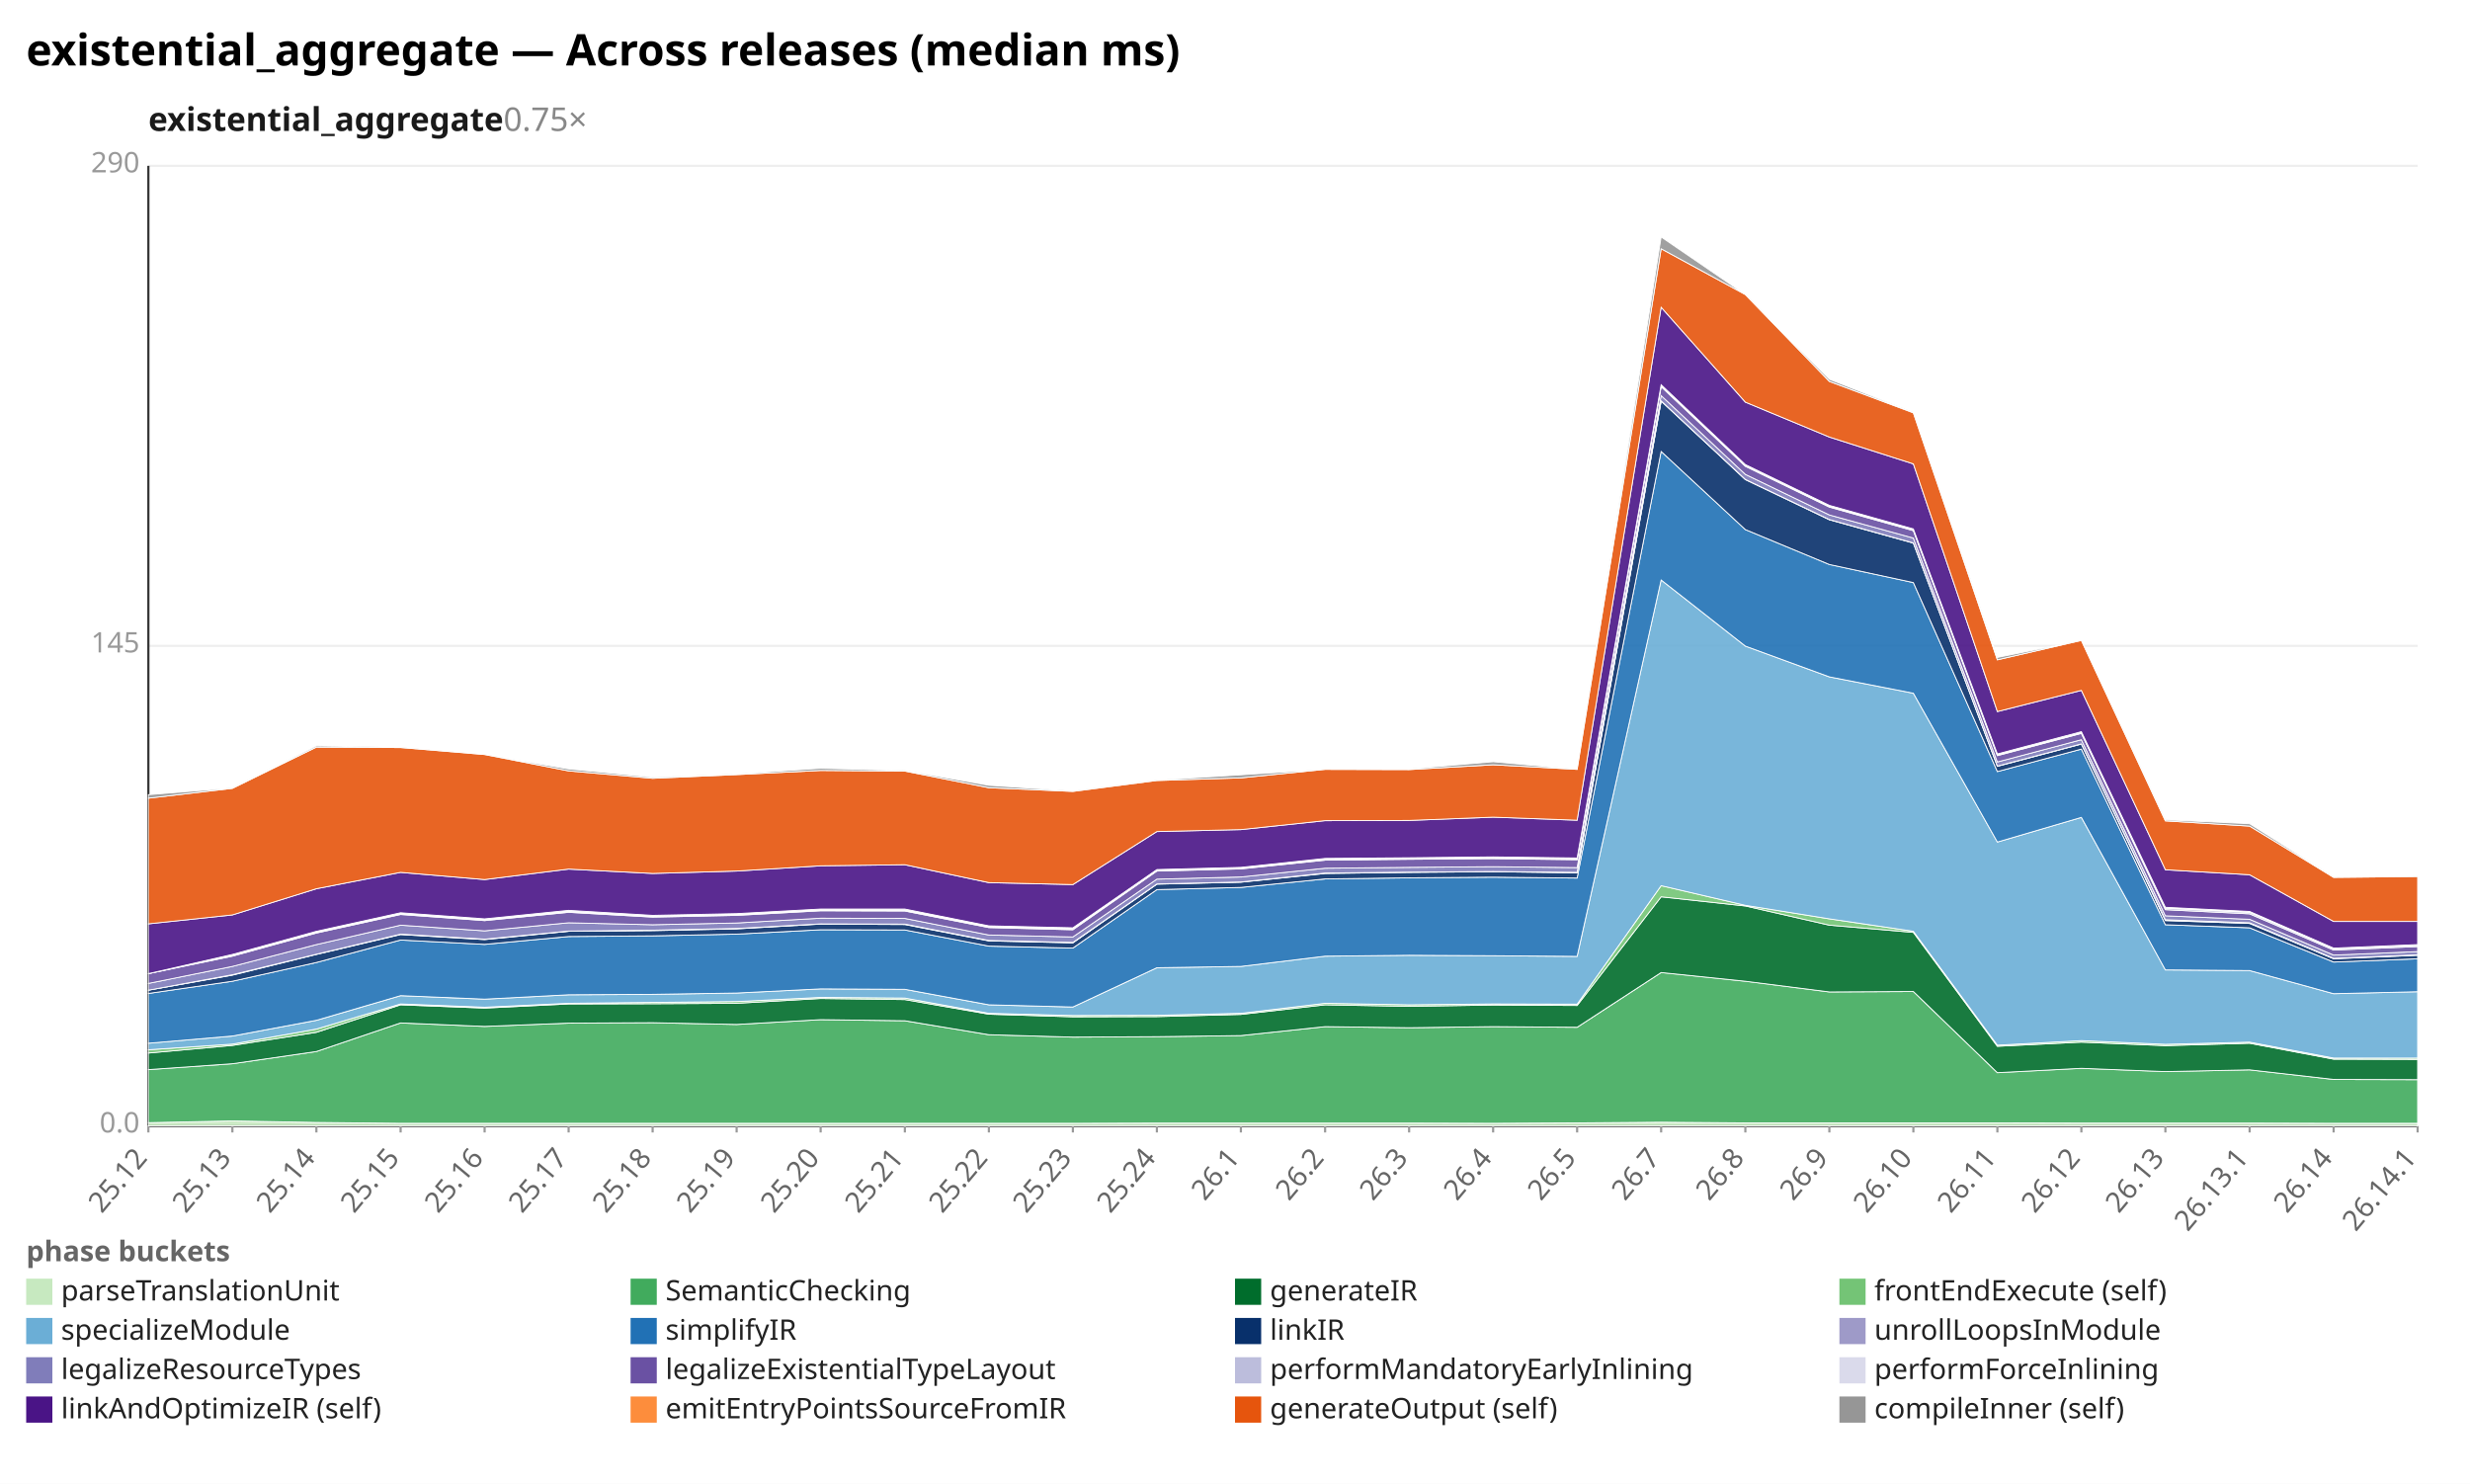
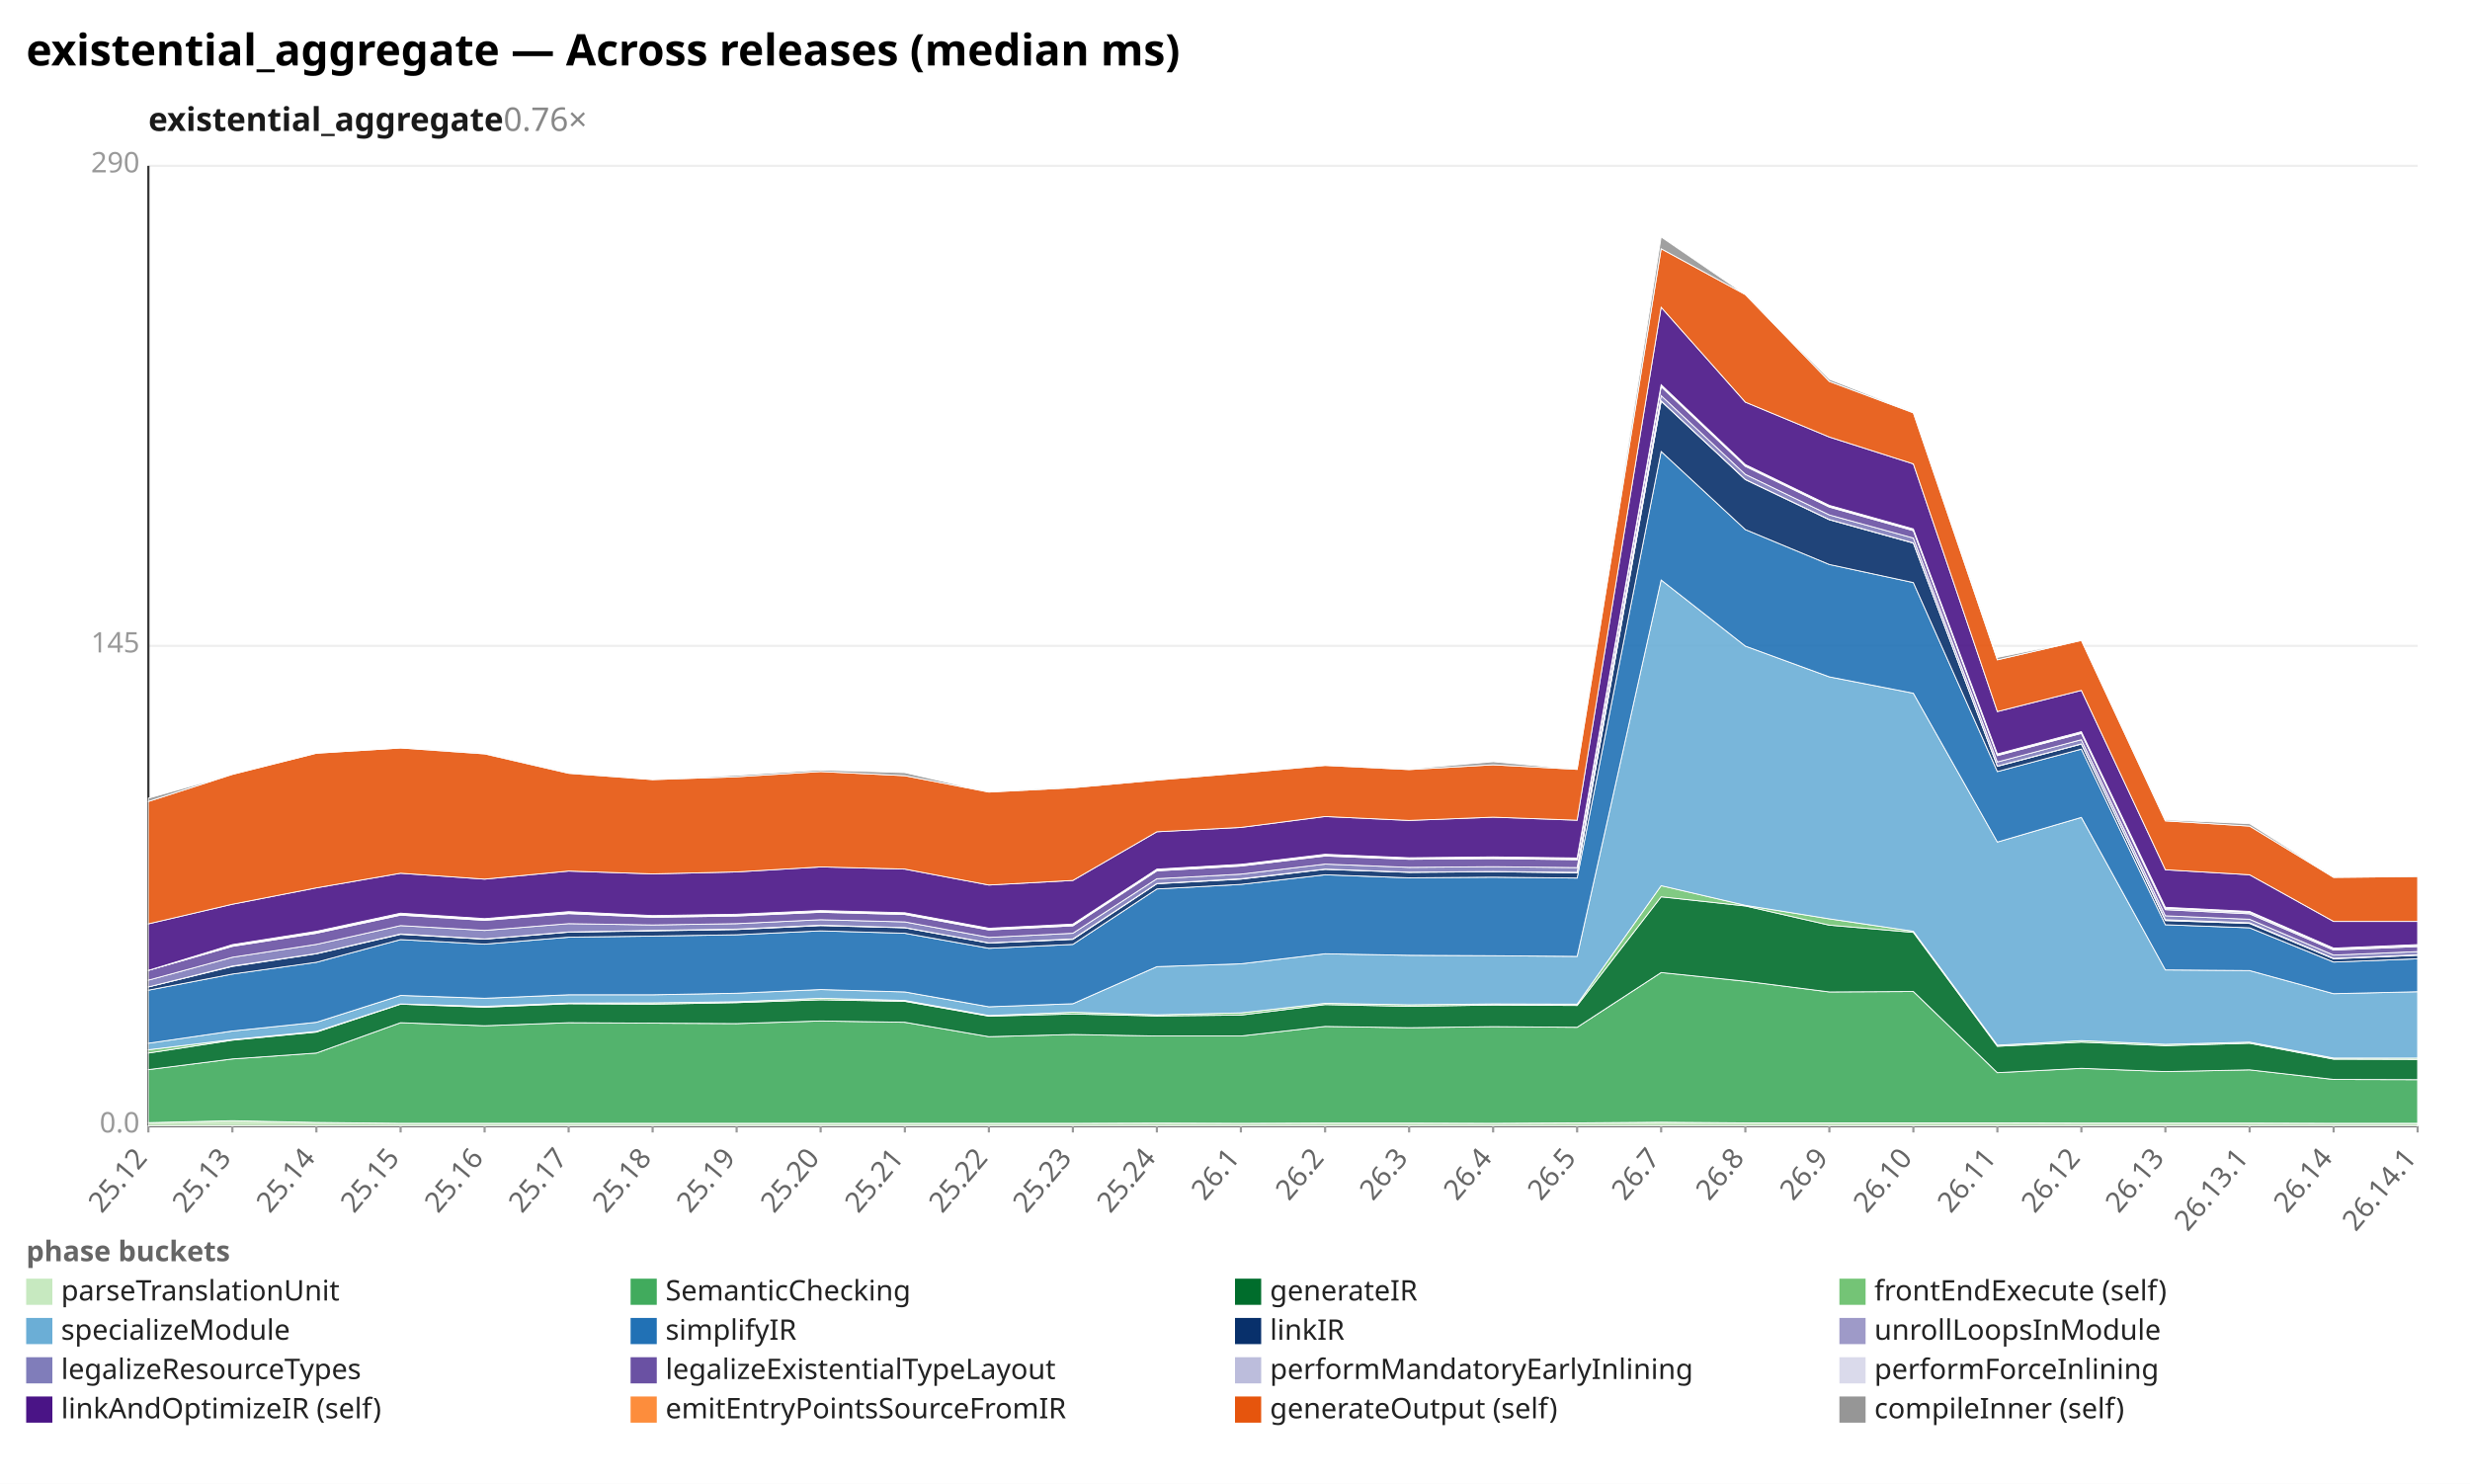
<svg xmlns="http://www.w3.org/2000/svg" width="1132" height="680" viewBox="0 0 1132 680" preserveAspectRatio="xMidYMid meet" font-family="sans-serif" font-size="13">
  <rect width="1132" height="680" fill="white" />
  <text x="12" y="30" font-size="20" font-weight="bold">existential_aggregate — Across releases (median ms)</text>
-   <text x="68" y="60" font-size="15" font-weight="600" fill="#1a1a1a">existential_aggregate<tspan fill="#888" font-weight="400" text-decoration="none">  0.75×</tspan>
+   <text x="68" y="60" font-size="15" font-weight="600" fill="#1a1a1a">existential_aggregate<tspan fill="#888" font-weight="400" text-decoration="none">  0.76×</tspan>
  </text>
  <line x1="68.0" y1="516.0" x2="1108.0" y2="516.0" stroke="#eee" />
  <text x="64.0" y="519.0" text-anchor="end" fill="#999">0.0</text>
  <line x1="68.0" y1="296.0" x2="1108.0" y2="296.0" stroke="#eee" />
  <text x="64.0" y="299.0" text-anchor="end" fill="#999">145</text>
  <line x1="68.0" y1="76.0" x2="1108.0" y2="76.0" stroke="#eee" />
  <text x="64.0" y="79.0" text-anchor="end" fill="#999">290</text>
  <line x1="68.0" y1="76.0" x2="68.0" y2="516.0" stroke="#333" />
  <line x1="68.0" y1="516.0" x2="1108.0" y2="516.0" stroke="#333" />
  <line x1="68.0" y1="516.0" x2="68.0" y2="519.0" stroke="#999" />
  <text x="68.0" y="531.0" text-anchor="end" fill="#666" transform="rotate(-50 68.0 531.0)">25.12</text>
  <line x1="106.5" y1="516.0" x2="106.5" y2="519.0" stroke="#999" />
  <text x="106.5" y="531.0" text-anchor="end" fill="#666" transform="rotate(-50 106.5 531.0)">25.13</text>
  <line x1="145.0" y1="516.0" x2="145.0" y2="519.0" stroke="#999" />
  <text x="145.0" y="531.0" text-anchor="end" fill="#666" transform="rotate(-50 145.0 531.0)">25.14</text>
  <line x1="183.6" y1="516.0" x2="183.6" y2="519.0" stroke="#999" />
  <text x="183.6" y="531.0" text-anchor="end" fill="#666" transform="rotate(-50 183.6 531.0)">25.15</text>
  <line x1="222.1" y1="516.0" x2="222.1" y2="519.0" stroke="#999" />
  <text x="222.1" y="531.0" text-anchor="end" fill="#666" transform="rotate(-50 222.1 531.0)">25.16</text>
  <line x1="260.6" y1="516.0" x2="260.6" y2="519.0" stroke="#999" />
  <text x="260.6" y="531.0" text-anchor="end" fill="#666" transform="rotate(-50 260.6 531.0)">25.17</text>
  <line x1="299.1" y1="516.0" x2="299.1" y2="519.0" stroke="#999" />
  <text x="299.1" y="531.0" text-anchor="end" fill="#666" transform="rotate(-50 299.1 531.0)">25.18</text>
  <line x1="337.6" y1="516.0" x2="337.6" y2="519.0" stroke="#999" />
  <text x="337.6" y="531.0" text-anchor="end" fill="#666" transform="rotate(-50 337.6 531.0)">25.19</text>
  <line x1="376.1" y1="516.0" x2="376.1" y2="519.0" stroke="#999" />
  <text x="376.1" y="531.0" text-anchor="end" fill="#666" transform="rotate(-50 376.1 531.0)">25.20</text>
  <line x1="414.7" y1="516.0" x2="414.7" y2="519.0" stroke="#999" />
  <text x="414.7" y="531.0" text-anchor="end" fill="#666" transform="rotate(-50 414.7 531.0)">25.21</text>
  <line x1="453.2" y1="516.0" x2="453.2" y2="519.0" stroke="#999" />
  <text x="453.2" y="531.0" text-anchor="end" fill="#666" transform="rotate(-50 453.2 531.0)">25.22</text>
  <line x1="491.7" y1="516.0" x2="491.7" y2="519.0" stroke="#999" />
  <text x="491.7" y="531.0" text-anchor="end" fill="#666" transform="rotate(-50 491.7 531.0)">25.23</text>
  <line x1="530.2" y1="516.0" x2="530.2" y2="519.0" stroke="#999" />
  <text x="530.2" y="531.0" text-anchor="end" fill="#666" transform="rotate(-50 530.2 531.0)">25.24</text>
  <line x1="568.7" y1="516.0" x2="568.7" y2="519.0" stroke="#999" />
  <text x="568.7" y="531.0" text-anchor="end" fill="#666" transform="rotate(-50 568.7 531.0)">26.1</text>
  <line x1="607.3" y1="516.0" x2="607.3" y2="519.0" stroke="#999" />
  <text x="607.3" y="531.0" text-anchor="end" fill="#666" transform="rotate(-50 607.3 531.0)">26.2</text>
  <line x1="645.8" y1="516.0" x2="645.8" y2="519.0" stroke="#999" />
  <text x="645.8" y="531.0" text-anchor="end" fill="#666" transform="rotate(-50 645.8 531.0)">26.3</text>
  <line x1="684.3" y1="516.0" x2="684.3" y2="519.0" stroke="#999" />
  <text x="684.3" y="531.0" text-anchor="end" fill="#666" transform="rotate(-50 684.3 531.0)">26.4</text>
  <line x1="722.8" y1="516.0" x2="722.8" y2="519.0" stroke="#999" />
  <text x="722.8" y="531.0" text-anchor="end" fill="#666" transform="rotate(-50 722.8 531.0)">26.5</text>
  <line x1="761.3" y1="516.0" x2="761.3" y2="519.0" stroke="#999" />
  <text x="761.3" y="531.0" text-anchor="end" fill="#666" transform="rotate(-50 761.3 531.0)">26.7</text>
  <line x1="799.9" y1="516.0" x2="799.9" y2="519.0" stroke="#999" />
  <text x="799.9" y="531.0" text-anchor="end" fill="#666" transform="rotate(-50 799.9 531.0)">26.8</text>
  <line x1="838.4" y1="516.0" x2="838.4" y2="519.0" stroke="#999" />
  <text x="838.4" y="531.0" text-anchor="end" fill="#666" transform="rotate(-50 838.4 531.0)">26.9</text>
  <line x1="876.9" y1="516.0" x2="876.9" y2="519.0" stroke="#999" />
  <text x="876.9" y="531.0" text-anchor="end" fill="#666" transform="rotate(-50 876.9 531.0)">26.10</text>
  <line x1="915.4" y1="516.0" x2="915.4" y2="519.0" stroke="#999" />
  <text x="915.4" y="531.0" text-anchor="end" fill="#666" transform="rotate(-50 915.4 531.0)">26.11</text>
  <line x1="953.9" y1="516.0" x2="953.9" y2="519.0" stroke="#999" />
  <text x="953.9" y="531.0" text-anchor="end" fill="#666" transform="rotate(-50 953.9 531.0)">26.12</text>
  <line x1="992.4" y1="516.0" x2="992.4" y2="519.0" stroke="#999" />
  <text x="992.4" y="531.0" text-anchor="end" fill="#666" transform="rotate(-50 992.4 531.0)">26.13</text>
  <line x1="1031.0" y1="516.0" x2="1031.0" y2="519.0" stroke="#999" />
  <text x="1031.0" y="531.0" text-anchor="end" fill="#666" transform="rotate(-50 1031.0 531.0)">26.13.1</text>
  <line x1="1069.5" y1="516.0" x2="1069.5" y2="519.0" stroke="#999" />
  <text x="1069.5" y="531.0" text-anchor="end" fill="#666" transform="rotate(-50 1069.5 531.0)">26.14</text>
  <line x1="1108.0" y1="516.0" x2="1108.0" y2="519.0" stroke="#999" />
  <text x="1108.0" y="531.0" text-anchor="end" fill="#666" transform="rotate(-50 1108.0 531.0)">26.14.1</text>
-   <polygon points="68.0,514.5 106.5,513.7 145.0,514.4 183.6,514.8 222.1,514.8 260.6,514.8 299.1,514.8 337.6,514.8 376.1,514.8 414.7,514.8 453.2,514.8 491.7,514.8 530.2,514.7 568.7,514.7 607.3,514.7 645.8,514.7 684.3,514.8 722.8,514.6 761.3,514.3 799.9,514.6 838.4,514.6 876.9,514.6 915.4,514.6 953.9,514.7 992.4,514.7 1031.0,514.7 1069.5,514.8 1108.0,514.8 1108.0,516.0 1069.5,516.0 1031.0,516.0 992.4,516.0 953.9,516.0 915.4,516.0 876.9,516.0 838.4,516.0 799.9,516.0 761.3,516.0 722.8,516.0 684.3,516.0 645.8,516.0 607.3,516.0 568.7,516.0 530.2,516.0 491.7,516.0 453.2,516.0 414.7,516.0 376.1,516.0 337.6,516.0 299.1,516.0 260.6,516.0 222.1,516.0 183.6,516.0 145.0,516.0 106.5,516.0 68.0,516.0" fill="#c7e9c0" fill-opacity="0.9" stroke="#fff" stroke-width="0.4" />
-   <polygon points="68.0,490.2 106.5,487.5 145.0,481.9 183.6,468.8 222.1,470.4 260.6,468.9 299.1,468.7 337.6,469.5 376.1,467.3 414.7,467.8 453.2,474.2 491.7,475.3 530.2,475.1 568.7,474.6 607.3,470.5 645.8,471.0 684.3,470.5 722.8,470.8 761.3,445.7 799.9,449.7 838.4,454.6 876.9,454.4 915.4,491.6 953.9,489.6 992.4,491.1 1031.0,490.3 1069.5,494.7 1108.0,494.8 1108.0,514.8 1069.5,514.8 1031.0,514.7 992.4,514.7 953.9,514.7 915.4,514.6 876.9,514.6 838.4,514.6 799.9,514.6 761.3,514.3 722.8,514.6 684.3,514.8 645.8,514.7 607.3,514.7 568.7,514.7 530.2,514.7 491.7,514.8 453.2,514.8 414.7,514.8 376.1,514.8 337.6,514.8 299.1,514.8 260.6,514.8 222.1,514.8 183.6,514.8 145.0,514.4 106.5,513.7 68.0,514.5" fill="#41ab5d" fill-opacity="0.9" stroke="#fff" stroke-width="0.4" />
-   <polygon points="68.0,482.6 106.5,479.1 145.0,473.1 183.6,460.5 222.1,462.0 260.6,460.1 299.1,460.0 337.6,459.8 376.1,457.6 414.7,458.1 453.2,464.8 491.7,466.0 530.2,465.9 568.7,464.9 607.3,460.5 645.8,461.2 684.3,460.6 722.8,460.8 761.3,411.0 799.9,415.2 838.4,424.0 876.9,427.3 915.4,479.5 953.9,477.6 992.4,479.2 1031.0,478.1 1069.5,485.4 1108.0,485.5 1108.0,494.8 1069.5,494.7 1031.0,490.3 992.4,491.1 953.9,489.6 915.4,491.6 876.9,454.4 838.4,454.6 799.9,449.7 761.3,445.7 722.8,470.8 684.3,470.5 645.8,471.0 607.3,470.5 568.7,474.6 530.2,475.1 491.7,475.3 453.2,474.2 414.7,467.8 376.1,467.3 337.6,469.5 299.1,468.7 260.6,468.9 222.1,470.4 183.6,468.8 145.0,481.9 106.5,487.5 68.0,490.2" fill="#006d2c" fill-opacity="0.9" stroke="#fff" stroke-width="0.4" />
-   <polygon points="68.0,481.1 106.5,478.5 145.0,471.6 183.6,460.1 222.1,461.6 260.6,459.8 299.1,459.4 337.6,459.0 376.1,457.1 414.7,457.4 453.2,464.4 491.7,465.4 530.2,465.3 568.7,464.4 607.3,459.8 645.8,460.5 684.3,460.1 722.8,460.2 761.3,405.9 799.9,414.9 838.4,421.1 876.9,426.8 915.4,479.0 953.9,476.9 992.4,478.6 1031.0,477.6 1069.5,484.9 1108.0,484.9 1108.0,485.5 1069.5,485.4 1031.0,478.1 992.4,479.2 953.9,477.6 915.4,479.5 876.9,427.3 838.4,424.0 799.9,415.2 761.3,411.0 722.8,460.8 684.3,460.6 645.8,461.2 607.3,460.5 568.7,464.9 530.2,465.9 491.7,466.0 453.2,464.8 414.7,458.1 376.1,457.6 337.6,459.8 299.1,460.0 260.6,460.1 222.1,462.0 183.6,460.5 145.0,473.1 106.5,479.1 68.0,482.6" fill="#74c476" fill-opacity="0.9" stroke="#fff" stroke-width="0.4" />
-   <polygon points="68.0,478.1 106.5,474.8 145.0,467.6 183.6,456.3 222.1,457.9 260.6,455.9 299.1,455.7 337.6,455.1 376.1,453.2 414.7,453.4 453.2,460.5 491.7,461.5 530.2,443.5 568.7,442.9 607.3,438.2 645.8,437.8 684.3,438.0 722.8,438.3 761.3,265.8 799.9,296.1 838.4,310.2 876.9,317.7 915.4,385.9 953.9,374.6 992.4,444.5 1031.0,444.8 1069.5,455.4 1108.0,454.5 1108.0,484.9 1069.5,484.9 1031.0,477.6 992.4,478.6 953.9,476.9 915.4,479.0 876.9,426.8 838.4,421.1 799.9,414.9 761.3,405.9 722.8,460.2 684.3,460.1 645.8,460.5 607.3,459.8 568.7,464.4 530.2,465.3 491.7,465.4 453.2,464.4 414.7,457.4 376.1,457.1 337.6,459.0 299.1,459.4 260.6,459.8 222.1,461.6 183.6,460.1 145.0,471.6 106.5,478.5 68.0,481.1" fill="#6baed6" fill-opacity="0.9" stroke="#fff" stroke-width="0.4" />
-   <polygon points="68.0,455.3 106.5,449.7 145.0,441.1 183.6,430.8 222.1,432.8 260.6,429.2 299.1,428.9 337.6,428.1 376.1,426.1 414.7,426.2 453.2,433.6 491.7,434.5 530.2,407.7 568.7,406.7 607.3,402.8 645.8,402.3 684.3,402.0 722.8,402.4 761.3,206.9 799.9,242.7 838.4,258.7 876.9,267.0 915.4,353.6 953.9,343.3 992.4,423.8 1031.0,425.2 1069.5,440.9 1108.0,439.4 1108.0,454.5 1069.5,455.4 1031.0,444.8 992.4,444.5 953.9,374.6 915.4,385.9 876.9,317.7 838.4,310.2 799.9,296.1 761.3,265.8 722.8,438.3 684.3,438.0 645.8,437.8 607.3,438.2 568.7,442.9 530.2,443.5 491.7,461.5 453.2,460.5 414.7,453.4 376.1,453.2 337.6,455.1 299.1,455.7 260.6,455.9 222.1,457.9 183.6,456.3 145.0,467.6 106.5,474.8 68.0,478.1" fill="#2171b5" fill-opacity="0.9" stroke="#fff" stroke-width="0.4" />
-   <polygon points="68.0,453.8 106.5,446.9 145.0,437.4 183.6,428.3 222.1,430.6 260.6,426.8 299.1,426.5 337.6,425.7 376.1,423.5 414.7,423.7 453.2,431.2 491.7,432.1 530.2,405.2 568.7,404.3 607.3,400.3 645.8,399.8 684.3,399.5 722.8,400.0 761.3,183.8 799.9,219.8 838.4,238.2 876.9,248.9 915.4,351.2 953.9,341.0 992.4,421.9 1031.0,423.2 1069.5,439.4 1108.0,437.8 1108.0,439.4 1069.5,440.9 1031.0,425.2 992.4,423.8 953.9,343.3 915.4,353.6 876.9,267.0 838.4,258.7 799.9,242.7 761.3,206.9 722.8,402.4 684.3,402.0 645.8,402.3 607.3,402.8 568.7,406.7 530.2,407.7 491.7,434.5 453.2,433.6 414.7,426.2 376.1,426.1 337.6,428.1 299.1,428.9 260.6,429.2 222.1,432.8 183.6,430.8 145.0,441.1 106.5,449.7 68.0,455.3" fill="#08306b" fill-opacity="0.9" stroke="#fff" stroke-width="0.4" />
-   <polygon points="68.0,453.8 106.5,446.7 145.0,437.3 183.6,428.1 222.1,430.4 260.6,426.7 299.1,426.3 337.6,425.5 376.1,423.4 414.7,423.5 453.2,431.0 491.7,431.9 530.2,405.1 568.7,404.2 607.3,400.1 645.8,399.7 684.3,399.4 722.8,399.8 761.3,183.7 799.9,219.7 838.4,238.1 876.9,248.8 915.4,351.1 953.9,340.9 992.4,421.5 1031.0,422.9 1069.5,439.2 1108.0,437.6 1108.0,437.8 1069.5,439.4 1031.0,423.2 992.4,421.9 953.9,341.0 915.4,351.2 876.9,248.9 838.4,238.2 799.9,219.8 761.3,183.8 722.8,400.0 684.3,399.5 645.8,399.8 607.3,400.3 568.7,404.3 530.2,405.2 491.7,432.1 453.2,431.2 414.7,423.7 376.1,423.5 337.6,425.7 299.1,426.5 260.6,426.8 222.1,430.6 183.6,428.3 145.0,437.4 106.5,446.9 68.0,453.8" fill="#9e9ac8" fill-opacity="0.9" stroke="#fff" stroke-width="0.4" />
-   <polygon points="68.0,450.7 106.5,442.9 145.0,432.9 183.6,424.0 222.1,426.6 260.6,422.9 299.1,423.8 337.6,423.0 376.1,420.8 414.7,420.9 453.2,428.5 491.7,429.4 530.2,402.9 568.7,401.9 607.3,397.9 645.8,397.5 684.3,397.2 722.8,397.6 761.3,181.3 799.9,217.4 838.4,236.0 876.9,246.6 915.4,349.2 953.9,339.0 992.4,419.7 1031.0,421.3 1069.5,437.7 1108.0,436.1 1108.0,437.6 1069.5,439.2 1031.0,422.9 992.4,421.5 953.9,340.9 915.4,351.1 876.9,248.8 838.4,238.1 799.9,219.7 761.3,183.7 722.8,399.8 684.3,399.4 645.8,399.7 607.3,400.1 568.7,404.2 530.2,405.1 491.7,431.9 453.2,431.0 414.7,423.5 376.1,423.4 337.6,425.5 299.1,426.3 260.6,426.7 222.1,430.4 183.6,428.1 145.0,437.3 106.5,446.7 68.0,453.8" fill="#807dba" fill-opacity="0.9" stroke="#fff" stroke-width="0.4" />
-   <polygon points="68.0,446.2 106.5,438.2 145.0,427.6 183.6,419.1 222.1,421.9 260.6,418.1 299.1,420.3 337.6,419.5 376.1,417.4 414.7,417.5 453.2,425.1 491.7,426.1 530.2,399.2 568.7,398.2 607.3,394.2 645.8,393.8 684.3,393.5 722.8,394.0 761.3,177.2 799.9,213.7 838.4,232.4 876.9,243.2 915.4,346.3 953.9,336.1 992.4,416.9 1031.0,418.8 1069.5,435.4 1108.0,433.8 1108.0,436.1 1069.5,437.7 1031.0,421.3 992.4,419.7 953.9,339.0 915.4,349.2 876.9,246.6 838.4,236.0 799.9,217.4 761.3,181.3 722.8,397.6 684.3,397.2 645.8,397.5 607.3,397.9 568.7,401.9 530.2,402.9 491.7,429.4 453.2,428.5 414.7,420.9 376.1,420.8 337.6,423.0 299.1,423.8 260.6,422.9 222.1,426.6 183.6,424.0 145.0,432.9 106.5,442.9 68.0,450.7" fill="#6a51a3" fill-opacity="0.9" stroke="#fff" stroke-width="0.4" />
-   <polygon points="68.0,446.2 106.5,437.8 145.0,427.2 183.6,418.7 222.1,421.6 260.6,417.7 299.1,420.0 337.6,419.1 376.1,417.0 414.7,417.1 453.2,424.7 491.7,425.7 530.2,398.9 568.7,397.9 607.3,393.8 645.8,393.5 684.3,393.1 722.8,393.6 761.3,176.9 799.9,213.3 838.4,232.1 876.9,242.8 915.4,346.0 953.9,335.8 992.4,416.2 1031.0,418.1 1069.5,434.8 1108.0,433.2 1108.0,433.8 1069.5,435.4 1031.0,418.8 992.4,416.9 953.9,336.1 915.4,346.3 876.9,243.2 838.4,232.4 799.9,213.7 761.3,177.2 722.8,394.0 684.3,393.5 645.8,393.8 607.3,394.2 568.7,398.2 530.2,399.2 491.7,426.1 453.2,425.1 414.7,417.5 376.1,417.4 337.6,419.5 299.1,420.3 260.6,418.1 222.1,421.9 183.6,419.1 145.0,427.6 106.5,438.2 68.0,446.2" fill="#bcbddc" fill-opacity="0.9" stroke="#fff" stroke-width="0.4" />
-   <polygon points="68.0,446.2 106.5,437.4 145.0,426.8 183.6,418.3 222.1,421.1 260.6,417.2 299.1,419.5 337.6,418.7 376.1,416.6 414.7,416.6 453.2,424.3 491.7,425.2 530.2,398.5 568.7,397.5 607.3,393.4 645.8,393.1 684.3,392.7 722.8,393.2 761.3,176.3 799.9,212.9 838.4,231.6 876.9,242.4 915.4,345.5 953.9,335.3 992.4,415.8 1031.0,417.7 1069.5,434.5 1108.0,432.9 1108.0,433.2 1069.5,434.8 1031.0,418.1 992.4,416.2 953.9,335.8 915.4,346.0 876.9,242.8 838.4,232.1 799.9,213.3 761.3,176.9 722.8,393.6 684.3,393.1 645.8,393.5 607.3,393.8 568.7,397.9 530.2,398.9 491.7,425.7 453.2,424.7 414.7,417.1 376.1,417.0 337.6,419.1 299.1,420.0 260.6,417.7 222.1,421.6 183.6,418.7 145.0,427.2 106.5,437.8 68.0,446.2" fill="#dadaeb" fill-opacity="0.9" stroke="#fff" stroke-width="0.4" />
-   <polygon points="68.0,423.4 106.5,419.3 145.0,407.3 183.6,399.8 222.1,403.1 260.6,398.3 299.1,400.3 337.6,399.2 376.1,396.8 414.7,396.3 453.2,404.5 491.7,405.4 530.2,381.1 568.7,380.2 607.3,376.1 645.8,376.0 684.3,374.5 722.8,375.9 761.3,140.8 799.9,184.3 838.4,200.3 876.9,212.6 915.4,326.1 953.9,316.4 992.4,398.6 1031.0,400.9 1069.5,422.3 1108.0,422.3 1108.0,432.9 1069.5,434.5 1031.0,417.7 992.4,415.8 953.9,335.3 915.4,345.5 876.9,242.4 838.4,231.6 799.9,212.9 761.3,176.3 722.8,393.2 684.3,392.7 645.8,393.1 607.3,393.4 568.7,397.5 530.2,398.5 491.7,425.2 453.2,424.3 414.7,416.6 376.1,416.6 337.6,418.7 299.1,419.5 260.6,417.2 222.1,421.1 183.6,418.3 145.0,426.8 106.5,437.4 68.0,446.2" fill="#4a1486" fill-opacity="0.9" stroke="#fff" stroke-width="0.4" />
-   <polygon points="68.0,365.8 106.5,361.3 145.0,342.4 183.6,342.6 222.1,345.8 260.6,353.3 299.1,356.7 337.6,355.0 376.1,353.1 414.7,353.4 453.2,361.0 491.7,362.7 530.2,357.7 568.7,356.5 607.3,352.6 645.8,352.7 684.3,350.5 722.8,352.6 761.3,114.0 799.9,135.0 838.4,174.8 876.9,189.2 915.4,302.4 953.9,293.5 992.4,376.2 1031.0,378.6 1069.5,402.1 1108.0,401.7 1108.0,422.3 1069.5,422.3 1031.0,400.9 992.4,398.6 953.9,316.4 915.4,326.1 876.9,212.6 838.4,200.3 799.9,184.3 761.3,140.8 722.8,375.9 684.3,374.5 645.8,376.0 607.3,376.1 568.7,380.2 530.2,381.1 491.7,405.4 453.2,404.5 414.7,396.3 376.1,396.8 337.6,399.2 299.1,400.3 260.6,398.3 222.1,403.1 183.6,399.8 145.0,407.3 106.5,419.3 68.0,423.4" fill="#e6550d" fill-opacity="0.9" stroke="#fff" stroke-width="0.4" />
-   <polygon points="68.0,364.2 106.5,361.1 145.0,341.8 183.6,342.5 222.1,345.8 260.6,352.4 299.1,356.2 337.6,354.7 376.1,352.1 414.7,353.1 453.2,359.9 491.7,362.5 530.2,357.5 568.7,355.1 607.3,352.6 645.8,352.4 684.3,349.1 722.8,352.6 761.3,108.6 799.9,135.0 838.4,173.8 876.9,189.0 915.4,301.3 953.9,293.5 992.4,375.7 1031.0,377.5 1069.5,401.9 1108.0,401.6 1108.0,401.7 1069.5,402.1 1031.0,378.6 992.4,376.2 953.9,293.5 915.4,302.4 876.9,189.2 838.4,174.8 799.9,135.0 761.3,114.0 722.8,352.6 684.3,350.5 645.8,352.7 607.3,352.6 568.7,356.5 530.2,357.7 491.7,362.7 453.2,361.0 414.7,353.4 376.1,353.1 337.6,355.0 299.1,356.7 260.6,353.3 222.1,345.8 183.6,342.6 145.0,342.4 106.5,361.3 68.0,365.8" fill="#969696" fill-opacity="0.9" stroke="#fff" stroke-width="0.4" />
+   <polygon points="68.0,514.5 106.5,513.6 145.0,514.4 183.6,514.8 222.1,514.8 260.6,514.8 299.1,514.8 337.6,514.8 376.1,514.8 414.7,514.8 453.2,514.8 491.7,514.8 530.2,514.7 568.7,514.8 607.3,514.7 645.8,514.7 684.3,514.8 722.8,514.6 761.3,514.3 799.9,514.6 838.4,514.6 876.9,514.6 915.4,514.6 953.9,514.7 992.4,514.7 1031.0,514.7 1069.5,514.8 1108.0,514.8 1108.0,516.0 1069.5,516.0 1031.0,516.0 992.4,516.0 953.9,516.0 915.4,516.0 876.9,516.0 838.4,516.0 799.9,516.0 761.3,516.0 722.8,516.0 684.3,516.0 645.8,516.0 607.3,516.0 568.7,516.0 530.2,516.0 491.7,516.0 453.2,516.0 414.7,516.0 376.1,516.0 337.6,516.0 299.1,516.0 260.6,516.0 222.1,516.0 183.6,516.0 145.0,516.0 106.5,516.0 68.0,516.0" fill="#c7e9c0" fill-opacity="0.9" stroke="#fff" stroke-width="0.4" />
+   <polygon points="68.0,490.2 106.5,485.3 145.0,482.6 183.6,468.7 222.1,470.1 260.6,468.7 299.1,468.9 337.6,469.1 376.1,467.9 414.7,468.5 453.2,475.1 491.7,474.1 530.2,474.8 568.7,474.8 607.3,470.4 645.8,471.0 684.3,470.5 722.8,470.8 761.3,445.7 799.9,449.7 838.4,454.6 876.9,454.4 915.4,491.6 953.9,489.6 992.4,491.1 1031.0,490.3 1069.5,494.7 1108.0,494.8 1108.0,514.8 1069.5,514.8 1031.0,514.7 992.4,514.7 953.9,514.7 915.4,514.6 876.9,514.6 838.4,514.6 799.9,514.6 761.3,514.3 722.8,514.6 684.3,514.8 645.8,514.7 607.3,514.7 568.7,514.8 530.2,514.7 491.7,514.8 453.2,514.8 414.7,514.8 376.1,514.8 337.6,514.8 299.1,514.8 260.6,514.8 222.1,514.8 183.6,514.8 145.0,514.4 106.5,513.6 68.0,514.5" fill="#41ab5d" fill-opacity="0.9" stroke="#fff" stroke-width="0.4" />
+   <polygon points="68.0,482.6 106.5,476.7 145.0,473.0 183.6,460.2 222.1,461.6 260.6,460.0 299.1,460.2 337.6,459.5 376.1,458.2 414.7,458.9 453.2,465.7 491.7,464.7 530.2,465.6 568.7,465.2 607.3,460.4 645.8,461.2 684.3,460.6 722.8,460.8 761.3,411.0 799.9,415.2 838.4,424.0 876.9,427.3 915.4,479.5 953.9,477.6 992.4,479.2 1031.0,478.1 1069.5,485.4 1108.0,485.5 1108.0,494.8 1069.5,494.7 1031.0,490.3 992.4,491.1 953.9,489.6 915.4,491.6 876.9,454.4 838.4,454.6 799.9,449.7 761.3,445.7 722.8,470.8 684.3,470.5 645.8,471.0 607.3,470.4 568.7,474.8 530.2,474.8 491.7,474.1 453.2,475.1 414.7,468.5 376.1,467.9 337.6,469.1 299.1,468.9 260.6,468.7 222.1,470.1 183.6,468.7 145.0,482.6 106.5,485.3 68.0,490.2" fill="#006d2c" fill-opacity="0.9" stroke="#fff" stroke-width="0.4" />
+   <polygon points="68.0,481.1 106.5,476.4 145.0,472.7 183.6,460.1 222.1,461.2 260.6,459.7 299.1,459.6 337.6,459.1 376.1,457.5 414.7,458.5 453.2,465.4 491.7,463.9 530.2,465.1 568.7,464.2 607.3,459.8 645.8,460.5 684.3,460.1 722.8,460.2 761.3,405.9 799.9,414.9 838.4,421.1 876.9,426.8 915.4,479.0 953.9,476.9 992.4,478.6 1031.0,477.6 1069.5,484.9 1108.0,484.9 1108.0,485.5 1069.5,485.4 1031.0,478.1 992.4,479.2 953.9,477.6 915.4,479.5 876.9,427.3 838.4,424.0 799.9,415.2 761.3,411.0 722.8,460.8 684.3,460.6 645.8,461.2 607.3,460.4 568.7,465.2 530.2,465.6 491.7,464.7 453.2,465.7 414.7,458.9 376.1,458.2 337.6,459.5 299.1,460.2 260.6,460.0 222.1,461.6 183.6,460.2 145.0,473.0 106.5,476.7 68.0,482.6" fill="#74c476" fill-opacity="0.9" stroke="#fff" stroke-width="0.4" />
+   <polygon points="68.0,478.1 106.5,472.5 145.0,468.5 183.6,456.2 222.1,457.5 260.6,455.9 299.1,455.9 337.6,455.2 376.1,453.5 414.7,454.6 453.2,461.4 491.7,460.0 530.2,443.0 568.7,441.7 607.3,437.1 645.8,437.8 684.3,438.0 722.8,438.3 761.3,265.8 799.9,296.1 838.4,310.2 876.9,317.7 915.4,385.9 953.9,374.6 992.4,444.5 1031.0,444.8 1069.5,455.4 1108.0,454.5 1108.0,484.9 1069.5,484.9 1031.0,477.6 992.4,478.6 953.9,476.9 915.4,479.0 876.9,426.8 838.4,421.1 799.9,414.9 761.3,405.9 722.8,460.2 684.3,460.1 645.8,460.5 607.3,459.8 568.7,464.2 530.2,465.1 491.7,463.9 453.2,465.4 414.7,458.5 376.1,457.5 337.6,459.1 299.1,459.6 260.6,459.7 222.1,461.2 183.6,460.1 145.0,472.7 106.5,476.4 68.0,481.1" fill="#6baed6" fill-opacity="0.9" stroke="#fff" stroke-width="0.4" />
+   <polygon points="68.0,453.8 106.5,446.4 145.0,441.0 183.6,430.6 222.1,432.7 260.6,429.5 299.1,429.0 337.6,428.4 376.1,426.6 414.7,427.7 453.2,434.6 491.7,432.8 530.2,407.4 568.7,405.3 607.3,400.9 645.8,402.3 684.3,402.0 722.8,402.4 761.3,206.9 799.9,242.7 838.4,258.7 876.9,267.0 915.4,353.6 953.9,343.3 992.4,423.8 1031.0,425.2 1069.5,440.9 1108.0,439.4 1108.0,454.5 1069.5,455.4 1031.0,444.8 992.4,444.5 953.9,374.6 915.4,385.9 876.9,317.7 838.4,310.2 799.9,296.1 761.3,265.8 722.8,438.3 684.3,438.0 645.8,437.8 607.3,437.1 568.7,441.7 530.2,443.0 491.7,460.0 453.2,461.4 414.7,454.6 376.1,453.5 337.6,455.2 299.1,455.9 260.6,455.9 222.1,457.5 183.6,456.2 145.0,468.5 106.5,472.5 68.0,478.1" fill="#2171b5" fill-opacity="0.9" stroke="#fff" stroke-width="0.4" />
+   <polygon points="68.0,452.3 106.5,442.9 145.0,437.1 183.6,428.2 222.1,430.4 260.6,427.2 299.1,426.6 337.6,426.0 376.1,424.2 414.7,425.2 453.2,432.2 491.7,430.5 530.2,405.0 568.7,402.9 607.3,398.4 645.8,399.8 684.3,399.5 722.8,400.0 761.3,183.8 799.9,219.8 838.4,238.2 876.9,248.9 915.4,351.2 953.9,341.0 992.4,421.9 1031.0,423.2 1069.5,439.4 1108.0,437.8 1108.0,439.4 1069.5,440.9 1031.0,425.2 992.4,423.8 953.9,343.3 915.4,353.6 876.9,267.0 838.4,258.7 799.9,242.7 761.3,206.9 722.8,402.4 684.3,402.0 645.8,402.3 607.3,400.9 568.7,405.3 530.2,407.4 491.7,432.8 453.2,434.6 414.7,427.7 376.1,426.6 337.6,428.4 299.1,429.0 260.6,429.5 222.1,432.7 183.6,430.6 145.0,441.0 106.5,446.4 68.0,453.8" fill="#08306b" fill-opacity="0.9" stroke="#fff" stroke-width="0.4" />
+   <polygon points="68.0,452.3 106.5,442.7 145.0,437.0 183.6,428.0 222.1,430.3 260.6,427.1 299.1,426.4 337.6,425.8 376.1,424.0 414.7,425.1 453.2,432.1 491.7,430.3 530.2,404.9 568.7,402.7 607.3,398.3 645.8,399.7 684.3,399.4 722.8,399.8 761.3,183.7 799.9,219.7 838.4,238.1 876.9,248.8 915.4,351.1 953.9,340.9 992.4,421.5 1031.0,422.9 1069.5,439.2 1108.0,437.6 1108.0,437.8 1069.5,439.4 1031.0,423.2 992.4,421.9 953.9,341.0 915.4,351.2 876.9,248.9 838.4,238.2 799.9,219.8 761.3,183.8 722.8,400.0 684.3,399.5 645.8,399.8 607.3,398.4 568.7,402.9 530.2,405.0 491.7,430.5 453.2,432.2 414.7,425.2 376.1,424.2 337.6,426.0 299.1,426.6 260.6,427.2 222.1,430.4 183.6,428.2 145.0,437.1 106.5,442.9 68.0,452.3" fill="#9e9ac8" fill-opacity="0.9" stroke="#fff" stroke-width="0.4" />
+   <polygon points="68.0,449.2 106.5,438.7 145.0,432.8 183.6,424.2 222.1,426.4 260.6,423.3 299.1,423.9 337.6,423.3 376.1,421.5 414.7,422.5 453.2,429.6 491.7,427.7 530.2,402.7 568.7,400.6 607.3,396.0 645.8,397.5 684.3,397.2 722.8,397.6 761.3,181.3 799.9,217.4 838.4,236.0 876.9,246.6 915.4,349.2 953.9,339.0 992.4,419.7 1031.0,421.3 1069.5,437.7 1108.0,436.1 1108.0,437.6 1069.5,439.2 1031.0,422.9 992.4,421.5 953.9,340.9 915.4,351.1 876.9,248.8 838.4,238.1 799.9,219.7 761.3,183.7 722.8,399.8 684.3,399.4 645.8,399.7 607.3,398.3 568.7,402.7 530.2,404.9 491.7,430.3 453.2,432.1 414.7,425.1 376.1,424.0 337.6,425.8 299.1,426.4 260.6,427.1 222.1,430.3 183.6,428.0 145.0,437.0 106.5,442.7 68.0,452.3" fill="#807dba" fill-opacity="0.9" stroke="#fff" stroke-width="0.4" />
+   <polygon points="68.0,444.7 106.5,433.7 145.0,427.7 183.6,419.4 222.1,421.8 260.6,418.7 299.1,420.4 337.6,419.8 376.1,418.1 414.7,419.1 453.2,426.2 491.7,424.3 530.2,399.1 568.7,396.9 607.3,392.3 645.8,393.8 684.3,393.5 722.8,394.0 761.3,177.2 799.9,213.7 838.4,232.4 876.9,243.2 915.4,346.3 953.9,336.1 992.4,416.9 1031.0,418.8 1069.5,435.4 1108.0,433.8 1108.0,436.1 1069.5,437.7 1031.0,421.3 992.4,419.7 953.9,339.0 915.4,349.2 876.9,246.6 838.4,236.0 799.9,217.4 761.3,181.3 722.8,397.6 684.3,397.2 645.8,397.5 607.3,396.0 568.7,400.6 530.2,402.7 491.7,427.7 453.2,429.6 414.7,422.5 376.1,421.5 337.6,423.3 299.1,423.9 260.6,423.3 222.1,426.4 183.6,424.2 145.0,432.8 106.5,438.7 68.0,449.2" fill="#6a51a3" fill-opacity="0.9" stroke="#fff" stroke-width="0.4" />
+   <polygon points="68.0,444.7 106.5,433.3 145.0,427.3 183.6,419.0 222.1,421.4 260.6,418.3 299.1,420.0 337.6,419.5 376.1,417.7 414.7,418.7 453.2,425.8 491.7,424.0 530.2,398.7 568.7,396.5 607.3,391.9 645.8,393.5 684.3,393.1 722.8,393.6 761.3,176.9 799.9,213.3 838.4,232.1 876.9,242.8 915.4,346.0 953.9,335.8 992.4,416.2 1031.0,418.1 1069.5,434.8 1108.0,433.2 1108.0,433.8 1069.5,435.4 1031.0,418.8 992.4,416.9 953.9,336.1 915.4,346.3 876.9,243.2 838.4,232.4 799.9,213.7 761.3,177.2 722.8,394.0 684.3,393.5 645.8,393.8 607.3,392.3 568.7,396.9 530.2,399.1 491.7,424.3 453.2,426.2 414.7,419.1 376.1,418.1 337.6,419.8 299.1,420.4 260.6,418.7 222.1,421.8 183.6,419.4 145.0,427.7 106.5,433.7 68.0,444.7" fill="#bcbddc" fill-opacity="0.9" stroke="#fff" stroke-width="0.4" />
+   <polygon points="68.0,444.7 106.5,432.9 145.0,426.8 183.6,418.5 222.1,421.0 260.6,417.8 299.1,419.6 337.6,419.0 376.1,417.3 414.7,418.3 453.2,425.4 491.7,423.5 530.2,398.3 568.7,396.1 607.3,391.5 645.8,393.1 684.3,392.7 722.8,393.2 761.3,176.3 799.9,212.9 838.4,231.6 876.9,242.4 915.4,345.5 953.9,335.3 992.4,415.8 1031.0,417.7 1069.5,434.5 1108.0,432.9 1108.0,433.2 1069.5,434.8 1031.0,418.1 992.4,416.2 953.9,335.8 915.4,346.0 876.9,242.8 838.4,232.1 799.9,213.3 761.3,176.9 722.8,393.6 684.3,393.1 645.8,393.5 607.3,391.9 568.7,396.5 530.2,398.7 491.7,424.0 453.2,425.8 414.7,418.7 376.1,417.7 337.6,419.5 299.1,420.0 260.6,418.3 222.1,421.4 183.6,419.0 145.0,427.3 106.5,433.3 68.0,444.7" fill="#dadaeb" fill-opacity="0.9" stroke="#fff" stroke-width="0.4" />
+   <polygon points="68.0,423.4 106.5,414.4 145.0,406.9 183.6,400.2 222.1,402.9 260.6,399.2 299.1,400.5 337.6,399.6 376.1,397.3 414.7,398.3 453.2,405.6 491.7,403.5 530.2,381.2 568.7,379.2 607.3,374.2 645.8,376.0 684.3,374.5 722.8,375.9 761.3,140.8 799.9,184.3 838.4,200.3 876.9,212.6 915.4,326.1 953.9,316.4 992.4,398.6 1031.0,400.9 1069.5,422.3 1108.0,422.3 1108.0,432.9 1069.5,434.5 1031.0,417.7 992.4,415.8 953.9,335.3 915.4,345.5 876.9,242.4 838.4,231.6 799.9,212.9 761.3,176.3 722.8,393.2 684.3,392.7 645.8,393.1 607.3,391.5 568.7,396.1 530.2,398.3 491.7,423.5 453.2,425.4 414.7,418.3 376.1,417.3 337.6,419.0 299.1,419.6 260.6,417.8 222.1,421.0 183.6,418.5 145.0,426.8 106.5,432.9 68.0,444.7" fill="#4a1486" fill-opacity="0.9" stroke="#fff" stroke-width="0.4" />
+   <polygon points="68.0,367.3 106.5,354.9 145.0,345.2 183.6,342.8 222.1,345.5 260.6,354.4 299.1,357.3 337.6,356.0 376.1,353.6 414.7,355.5 453.2,363.0 491.7,361.0 530.2,357.5 568.7,354.3 607.3,350.8 645.8,352.7 684.3,350.5 722.8,352.6 761.3,114.0 799.9,135.0 838.4,174.8 876.9,189.2 915.4,302.4 953.9,293.5 992.4,376.2 1031.0,378.6 1069.5,402.1 1108.0,401.7 1108.0,422.3 1069.5,422.3 1031.0,400.9 992.4,398.6 953.9,316.4 915.4,326.1 876.9,212.6 838.4,200.3 799.9,184.3 761.3,140.8 722.8,375.9 684.3,374.5 645.8,376.0 607.3,374.2 568.7,379.2 530.2,381.2 491.7,403.5 453.2,405.6 414.7,398.3 376.1,397.3 337.6,399.6 299.1,400.5 260.6,399.2 222.1,402.9 183.6,400.2 145.0,406.9 106.5,414.4 68.0,423.4" fill="#e6550d" fill-opacity="0.9" stroke="#fff" stroke-width="0.4" />
+   <polygon points="68.0,365.8 106.5,354.9 145.0,345.2 183.6,342.8 222.1,345.2 260.6,354.1 299.1,357.3 337.6,355.3 376.1,352.9 414.7,354.1 453.2,363.0 491.7,360.7 530.2,357.3 568.7,354.3 607.3,350.5 645.8,352.4 684.3,349.1 722.8,352.6 761.3,108.6 799.9,135.0 838.4,173.8 876.9,189.0 915.4,301.3 953.9,293.5 992.4,375.7 1031.0,377.5 1069.5,401.9 1108.0,401.6 1108.0,401.7 1069.5,402.1 1031.0,378.6 992.4,376.2 953.9,293.5 915.4,302.4 876.9,189.2 838.4,174.8 799.9,135.0 761.3,114.0 722.8,352.6 684.3,350.5 645.8,352.7 607.3,350.8 568.7,354.3 530.2,357.5 491.7,361.0 453.2,363.0 414.7,355.5 376.1,353.6 337.6,356.0 299.1,357.3 260.6,354.4 222.1,345.5 183.6,342.8 145.0,345.2 106.5,354.9 68.0,367.3" fill="#969696" fill-opacity="0.9" stroke="#fff" stroke-width="0.4" />
  <text x="12" y="578" fill="#666" font-weight="600">phase buckets</text>
  <rect x="12" y="586" width="12" height="12" fill="#c7e9c0" />
  <text x="28" y="596" fill="#222">parseTranslationUnit</text>
  <rect x="289" y="586" width="12" height="12" fill="#41ab5d" />
  <text x="305" y="596" fill="#222">SemanticChecking</text>
  <rect x="566" y="586" width="12" height="12" fill="#006d2c" />
  <text x="582" y="596" fill="#222">generateIR</text>
  <rect x="843" y="586" width="12" height="12" fill="#74c476" />
  <text x="859" y="596" fill="#222">frontEndExecute (self)</text>
  <rect x="12" y="604" width="12" height="12" fill="#6baed6" />
  <text x="28" y="614" fill="#222">specializeModule</text>
  <rect x="289" y="604" width="12" height="12" fill="#2171b5" />
  <text x="305" y="614" fill="#222">simplifyIR</text>
  <rect x="566" y="604" width="12" height="12" fill="#08306b" />
  <text x="582" y="614" fill="#222">linkIR</text>
  <rect x="843" y="604" width="12" height="12" fill="#9e9ac8" />
  <text x="859" y="614" fill="#222">unrollLoopsInModule</text>
  <rect x="12" y="622" width="12" height="12" fill="#807dba" />
  <text x="28" y="632" fill="#222">legalizeResourceTypes</text>
  <rect x="289" y="622" width="12" height="12" fill="#6a51a3" />
  <text x="305" y="632" fill="#222">legalizeExistentialTypeLayout</text>
  <rect x="566" y="622" width="12" height="12" fill="#bcbddc" />
  <text x="582" y="632" fill="#222">performMandatoryEarlyInlining</text>
  <rect x="843" y="622" width="12" height="12" fill="#dadaeb" />
  <text x="859" y="632" fill="#222">performForceInlining</text>
  <rect x="12" y="640" width="12" height="12" fill="#4a1486" />
  <text x="28" y="650" fill="#222">linkAndOptimizeIR (self)</text>
  <rect x="289" y="640" width="12" height="12" fill="#fd8d3c" />
  <text x="305" y="650" fill="#222">emitEntryPointsSourceFromIR</text>
  <rect x="566" y="640" width="12" height="12" fill="#e6550d" />
  <text x="582" y="650" fill="#222">generateOutput (self)</text>
  <rect x="843" y="640" width="12" height="12" fill="#969696" />
  <text x="859" y="650" fill="#222">compileInner (self)</text>
</svg>
